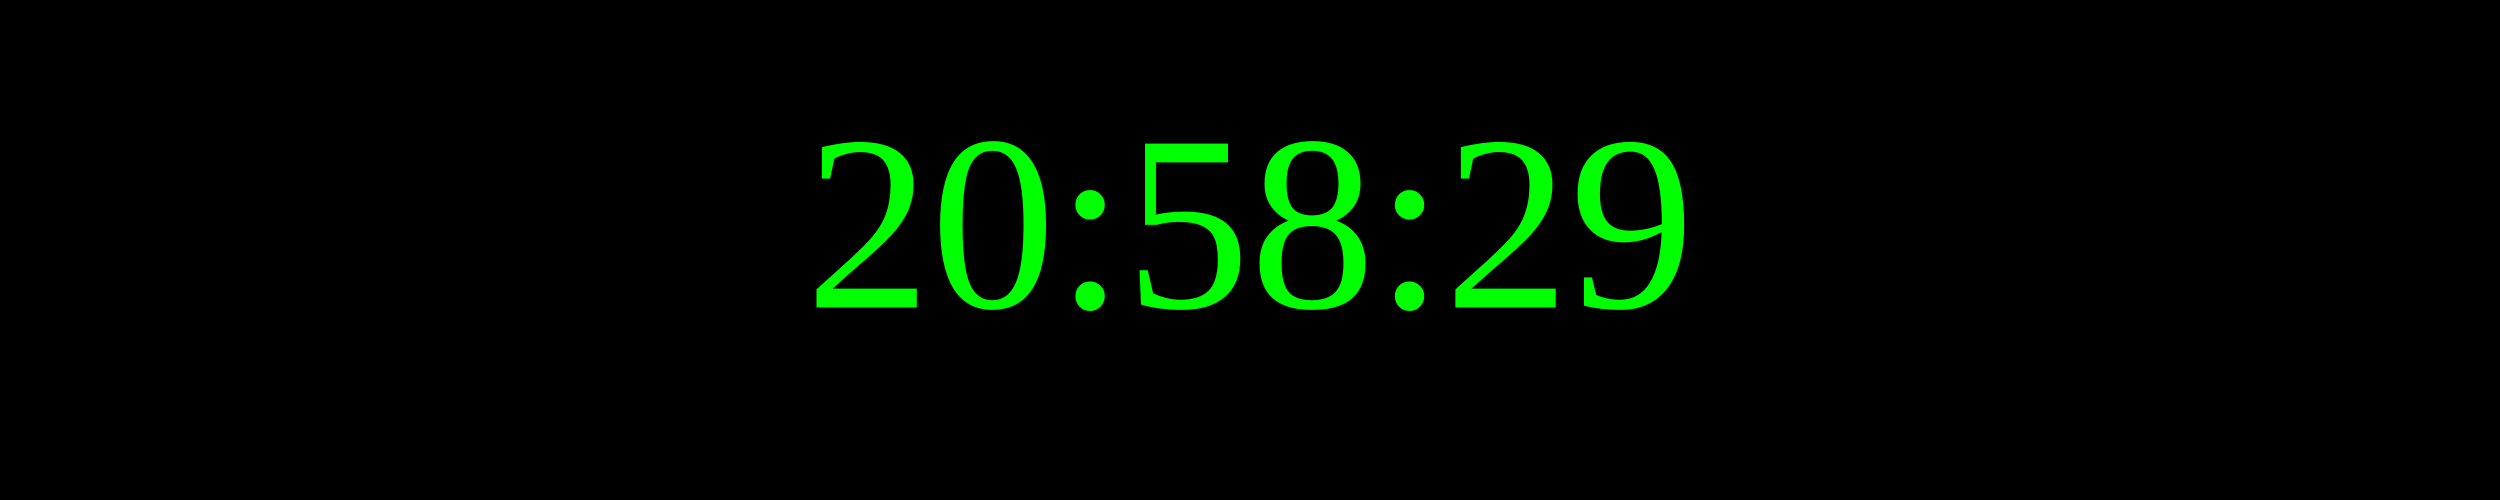
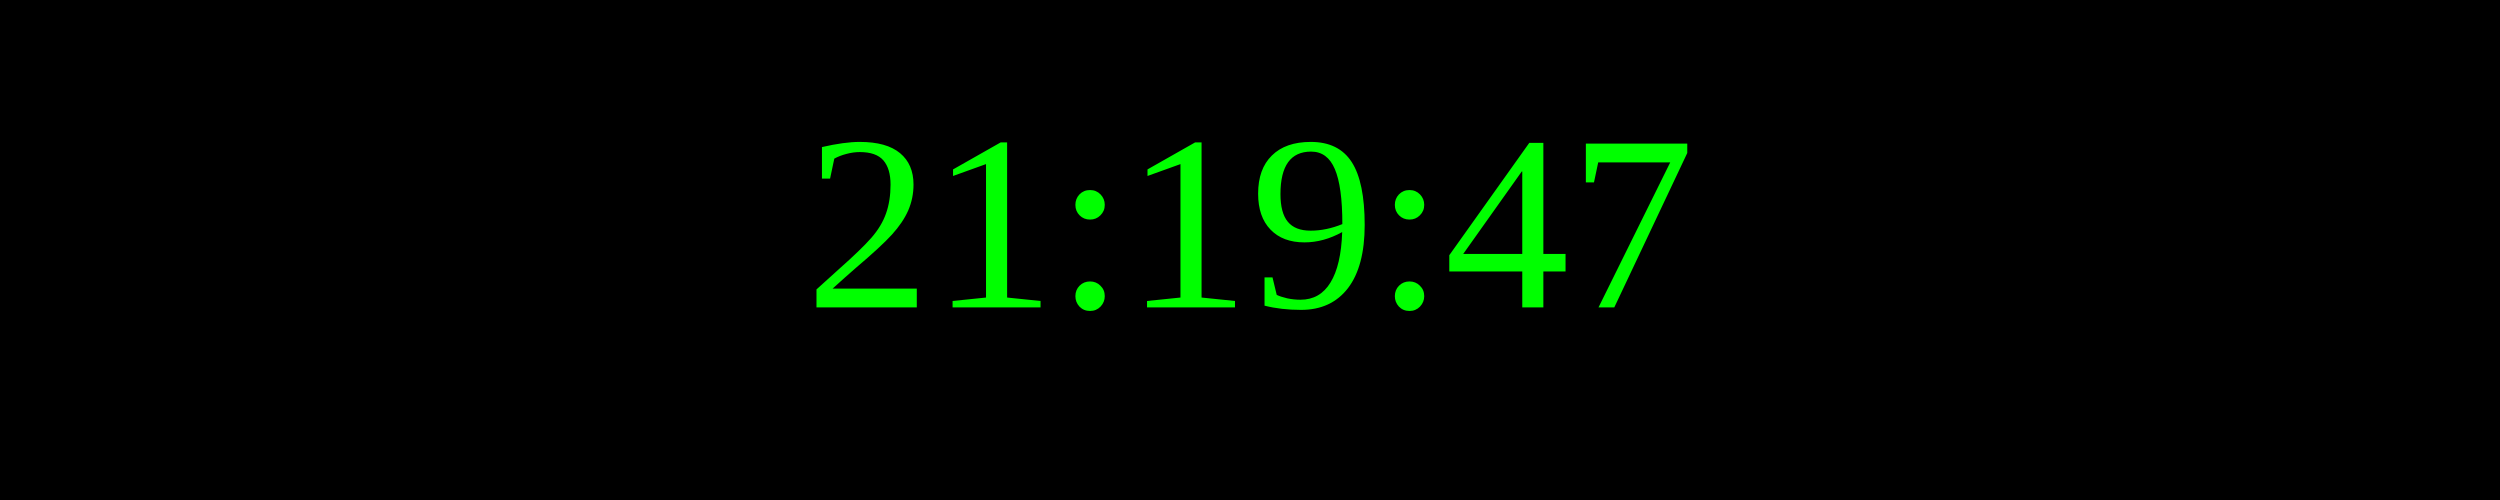
<svg xmlns="http://www.w3.org/2000/svg" width="250" height="50">
  <rect width="100%" height="100%" fill="black" />
  <text x="50%" y="50%" font-size="25" fill="lime" text-anchor="middle" dominant-baseline="middle">
- 20:58:29
+ 21:19:47
</text>
</svg>
